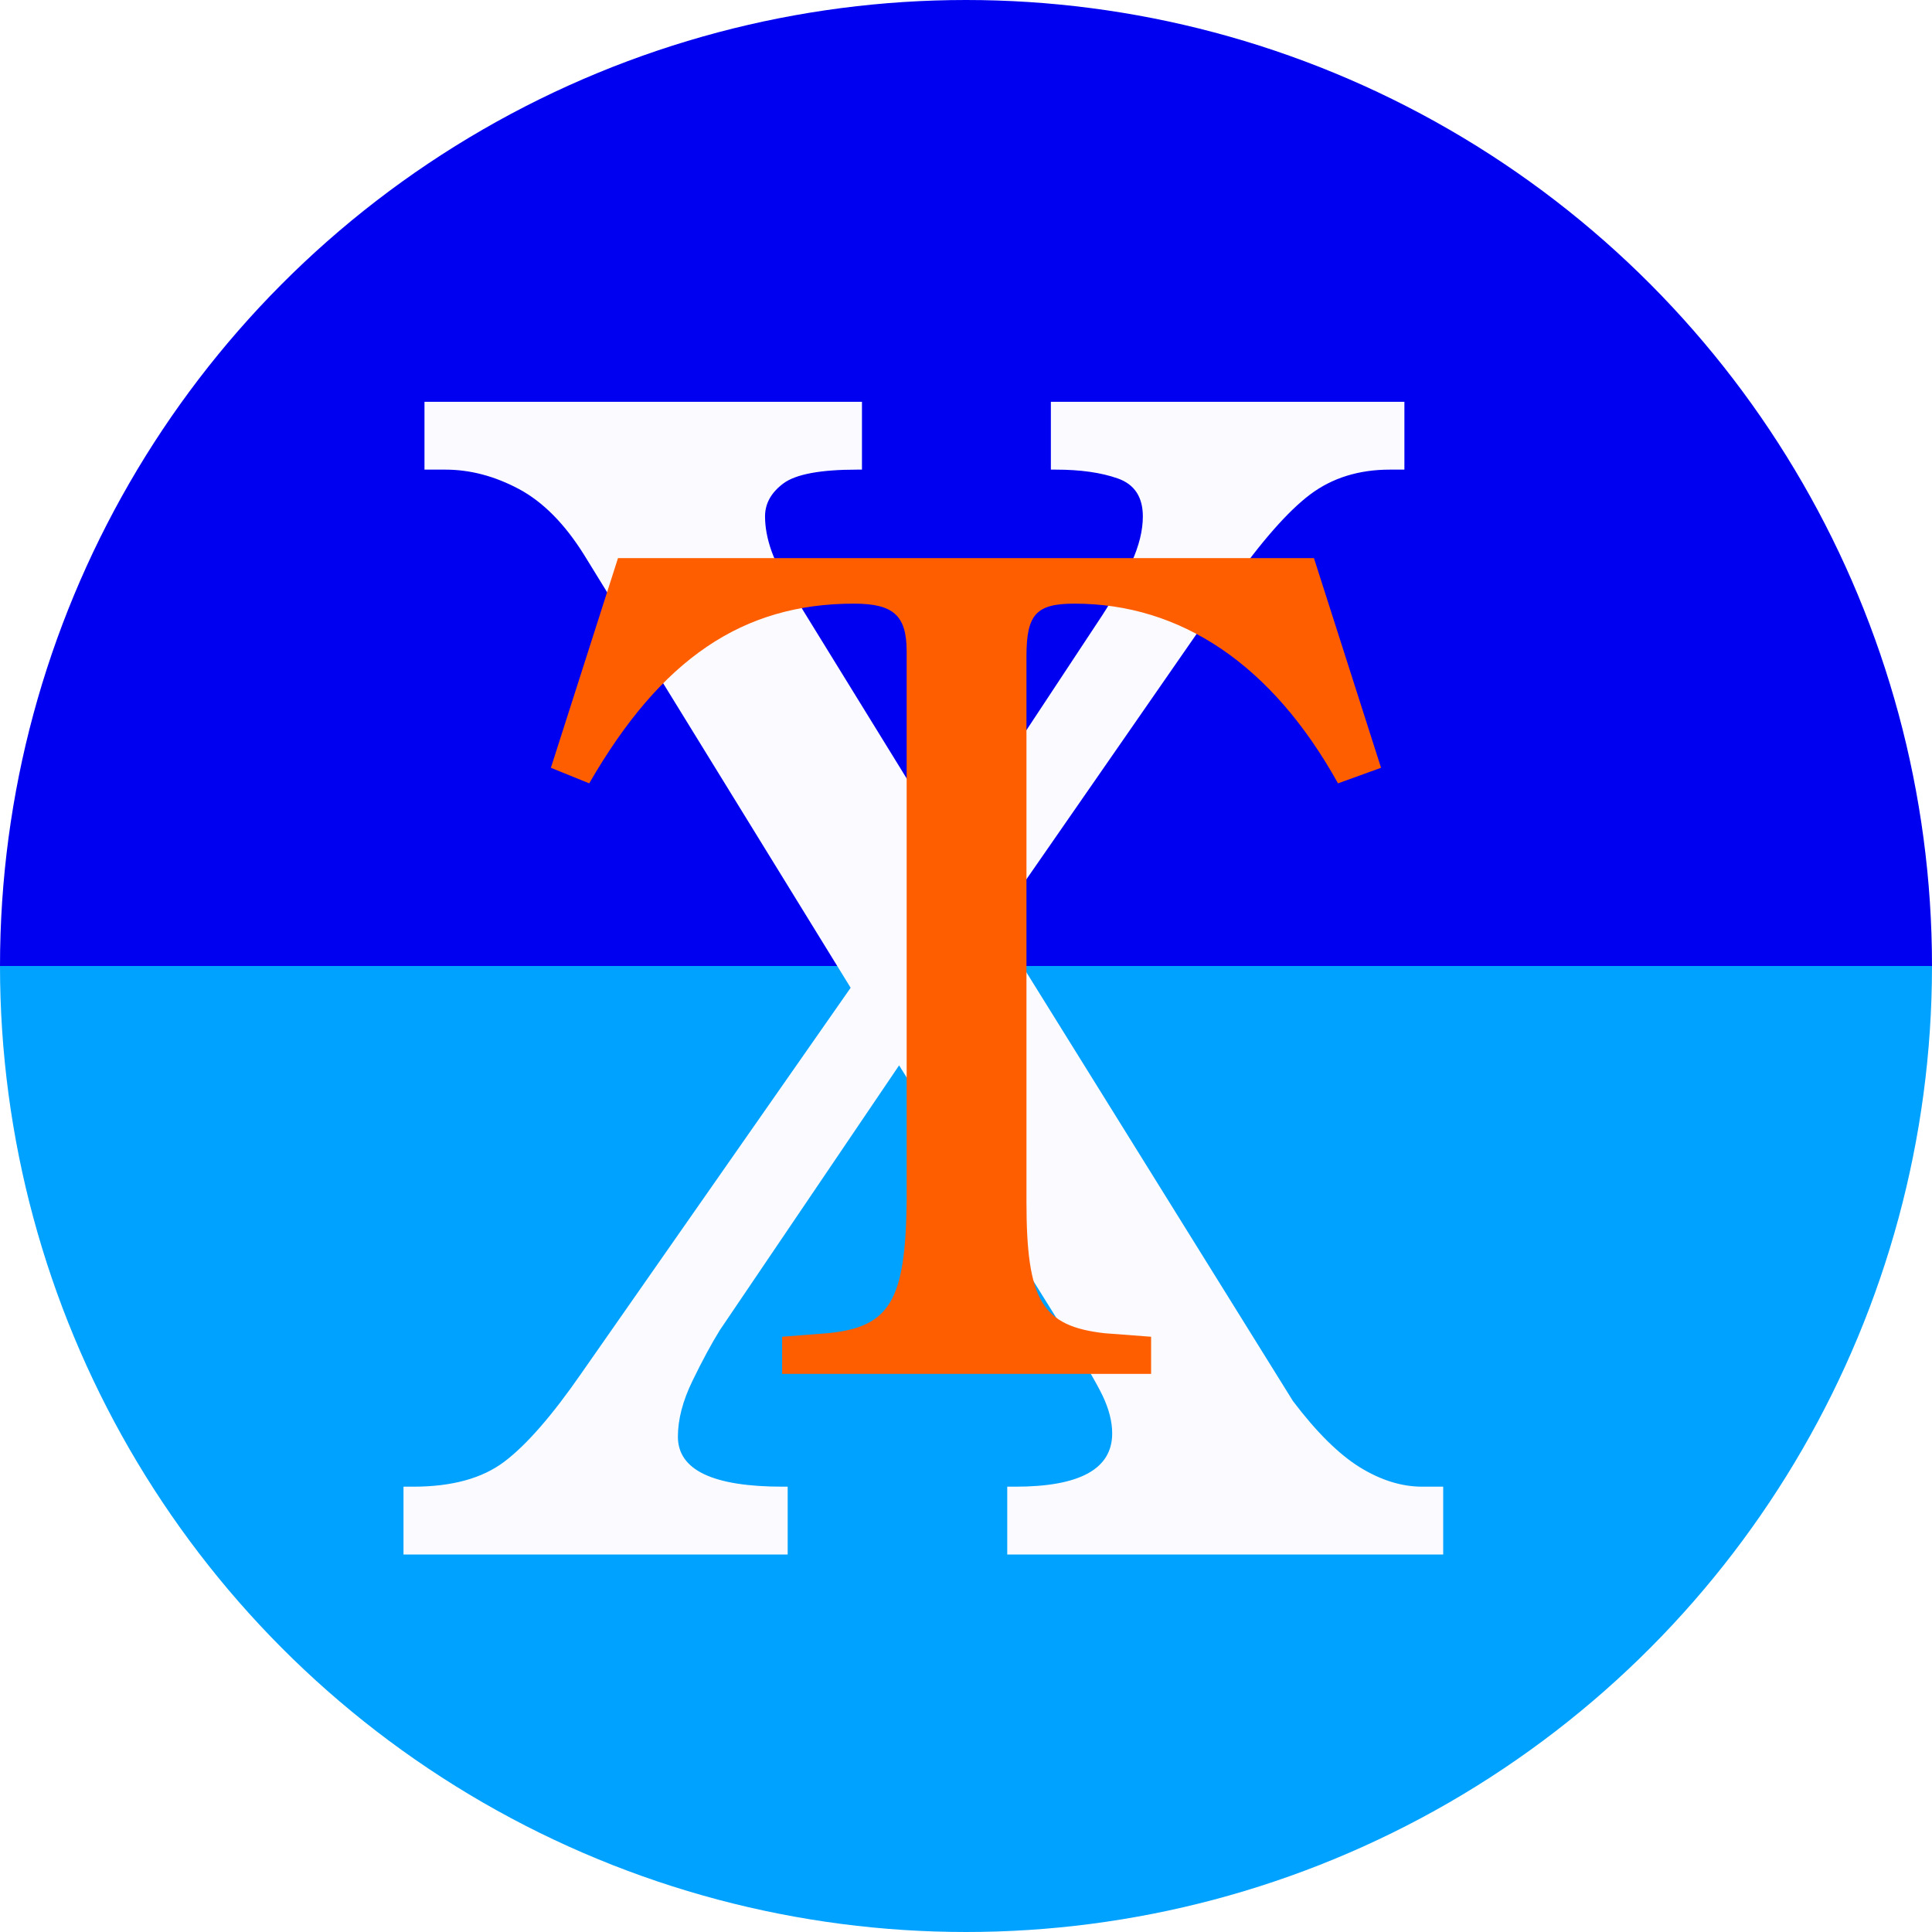
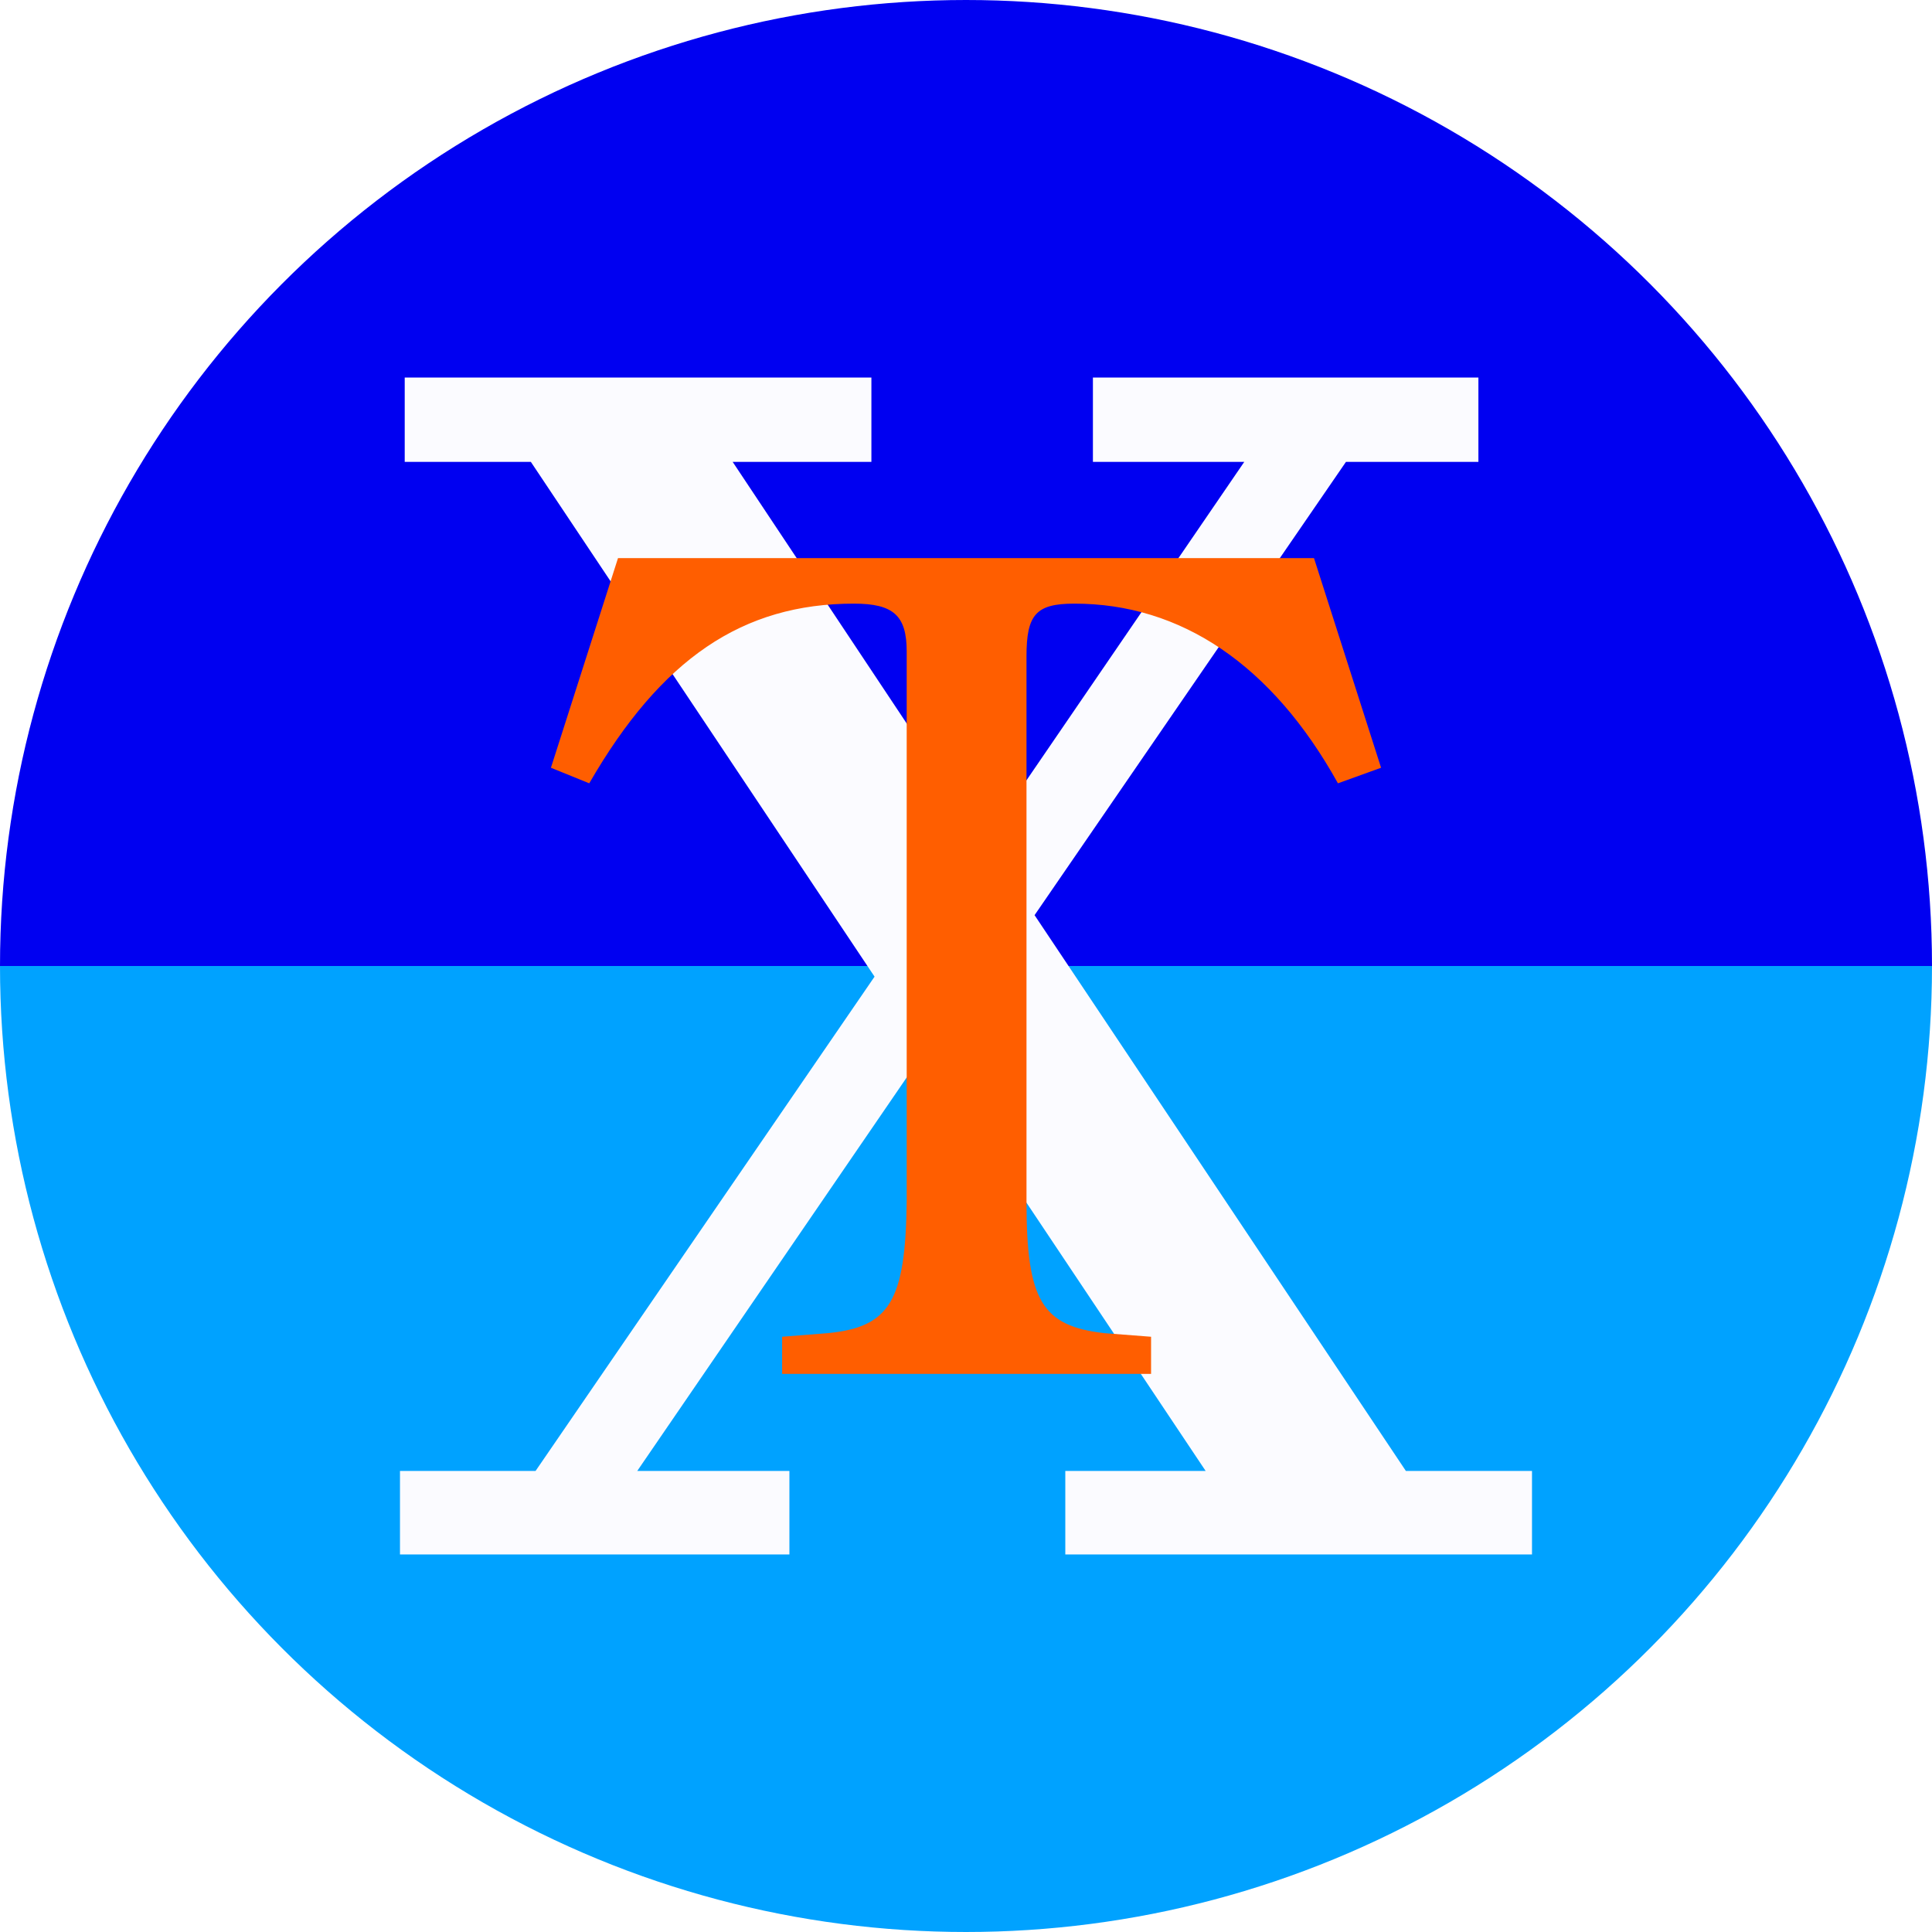
- <svg xmlns="http://www.w3.org/2000/svg" version="1.1" id="svg2" viewBox="0 0 256 256" height="256" width="256">
+ <svg xmlns="http://www.w3.org/2000/svg" width="256" height="256" viewBox="0 0 256 256" id="svg2" version="1.1">
  <defs id="defs4">
-     <clipPath id="clipPath5002" clipPathUnits="userSpaceOnUse">
+     <clipPath clipPathUnits="userSpaceOnUse" id="clipPath5002">
      <g id="g5004">
-         <path style="fill:#0f9d58;fill-opacity:1;stroke:none;stroke-width:4.858;stroke-linejoin:round;stroke-miterlimit:4;stroke-dasharray:none;stroke-opacity:1" d="M 88.118,249.435 C 46.103,235.291 14.771,201.687 4.134,159.361 1.338,148.236 0.923,144.163 0.926,127.889 0.928,117.472 1.134,112.014 1.658,108.541 4.465,89.913 12.177,70.638 23.043,55.086 c 3.959,-5.666 8.345,-10.931 9.102,-10.926 0.328,0.002 10.489,18.31 22.579,40.683 12.09,22.373 22.375,41.335 22.854,42.136 0.479,0.802 0.925,2.441 0.99,3.643 0.343,6.316 2.524,14.21 5.642,20.423 2.954,5.887 5.065,8.733 10.435,14.067 6.714,6.67 12.889,10.286 21.732,12.729 3.166,0.874 5.105,1.05 11.575,1.05 8.826,0 12.602,-0.762 19.264,-3.887 2.046,-0.96 3.937,-1.665 4.202,-1.568 0.265,0.097 -11.056,17.665 -25.157,39.038 l -25.639,38.861 -3.094,0.112 c -2.555,0.093 -4.195,-0.258 -9.409,-2.014 z" id="path5006" transform="translate(0,796.3622)" />
-         <path style="fill:#f4b400;fill-opacity:1;stroke:none;stroke-width:4.858;stroke-linejoin:round;stroke-miterlimit:4;stroke-dasharray:none;stroke-opacity:1" d="m 112.36,1051.517 c -10.001,-1.45 -12.156,-1.82 -12.532,-2.156 -0.249,-0.222 1.738,-3.748 4.55,-8.072 7.166,-11.021 49.772,-74.648 50.259,-75.055 3.575,-2.992 8.635,-8.041 10.575,-10.554 3.362,-4.353 7.558,-12.914 9.065,-18.494 6.193,-22.925 -2.593,-47.152 -21.7,-59.837 l -2.961,-1.966 17.025,0.296 c 9.364,0.163 31.17,0.434 48.459,0.603 l 31.435,0.307 1.546,4.189 c 2.246,6.086 4.678,15.095 5.935,21.982 1.525,8.36 1.925,28.859 0.739,37.828 -3.08,23.278 -12.813,45.72 -27.802,64.106 -20.476,25.117 -51.46,42.197 -84.146,46.389 -5.312,0.681 -26.646,0.986 -30.446,0.436 z" id="path5008" />
-         <path style="fill:#db4437;fill-opacity:1;stroke:none;stroke-width:10;stroke-linejoin:round;stroke-miterlimit:4;stroke-dasharray:none;stroke-opacity:1" d="M 67.99,108.873 C 41.284,59.576 33.29,45.149 32.234,44.345 31.651,43.901 32.811,42.55 38.696,36.815 53.436,22.45 68.809,13.041 87.839,6.736 101.687,2.148 112.582,0.437 127.951,0.437 c 21.31,0 37.805,3.81 56.835,13.126 25.294,12.383 46.194,33.579 58.52,59.346 1.611,3.369 2.93,6.372 2.93,6.675 0,0.56 -10.549,0.495 -71.165,-0.437 l -24.288,-0.374 -3.931,-1.764 c -6.757,-3.033 -10.646,-3.84 -18.658,-3.868 -5.03,-0.018 -7.979,0.208 -10.316,0.788 -14.508,3.604 -26.283,12.948 -33.292,26.419 -3.585,6.891 -5.247,13.082 -6.332,23.583 l -0.337,3.267 -9.927,-18.326 z" id="path5010" transform="translate(0,796.3622)" />
+         <path transform="translate(0,796.3622)" id="path5006" d="M 88.118,249.435 C 46.103,235.291 14.771,201.687 4.134,159.361 1.338,148.236 0.923,144.163 0.926,127.889 0.928,117.472 1.134,112.014 1.658,108.541 4.465,89.913 12.177,70.638 23.043,55.086 c 3.959,-5.666 8.345,-10.931 9.102,-10.926 0.328,0.002 10.489,18.31 22.579,40.683 12.09,22.373 22.375,41.335 22.854,42.136 0.479,0.802 0.925,2.441 0.99,3.643 0.343,6.316 2.524,14.21 5.642,20.423 2.954,5.887 5.065,8.733 10.435,14.067 6.714,6.67 12.889,10.286 21.732,12.729 3.166,0.874 5.105,1.05 11.575,1.05 8.826,0 12.602,-0.762 19.264,-3.887 2.046,-0.96 3.937,-1.665 4.202,-1.568 0.265,0.097 -11.056,17.665 -25.157,39.038 l -25.639,38.861 -3.094,0.112 c -2.555,0.093 -4.195,-0.258 -9.409,-2.014 z" style="fill:#0f9d58;fill-opacity:1;stroke:none;stroke-width:4.858;stroke-linejoin:round;stroke-miterlimit:4;stroke-dasharray:none;stroke-opacity:1" />
+         <path id="path5008" d="m 112.36,1051.517 c -10.001,-1.45 -12.156,-1.82 -12.532,-2.156 -0.249,-0.222 1.738,-3.748 4.55,-8.072 7.166,-11.021 49.772,-74.648 50.259,-75.055 3.575,-2.992 8.635,-8.041 10.575,-10.554 3.362,-4.353 7.558,-12.914 9.065,-18.494 6.193,-22.925 -2.593,-47.152 -21.7,-59.837 l -2.961,-1.966 17.025,0.296 c 9.364,0.163 31.17,0.434 48.459,0.603 l 31.435,0.307 1.546,4.189 c 2.246,6.086 4.678,15.095 5.935,21.982 1.525,8.36 1.925,28.859 0.739,37.828 -3.08,23.278 -12.813,45.72 -27.802,64.106 -20.476,25.117 -51.46,42.197 -84.146,46.389 -5.312,0.681 -26.646,0.986 -30.446,0.436 z" style="fill:#f4b400;fill-opacity:1;stroke:none;stroke-width:4.858;stroke-linejoin:round;stroke-miterlimit:4;stroke-dasharray:none;stroke-opacity:1" />
+         <path transform="translate(0,796.3622)" id="path5010" d="M 67.99,108.873 C 41.284,59.576 33.29,45.149 32.234,44.345 31.651,43.901 32.811,42.55 38.696,36.815 53.436,22.45 68.809,13.041 87.839,6.736 101.687,2.148 112.582,0.437 127.951,0.437 c 21.31,0 37.805,3.81 56.835,13.126 25.294,12.383 46.194,33.579 58.52,59.346 1.611,3.369 2.93,6.372 2.93,6.675 0,0.56 -10.549,0.495 -71.165,-0.437 l -24.288,-0.374 -3.931,-1.764 c -6.757,-3.033 -10.646,-3.84 -18.658,-3.868 -5.03,-0.018 -7.979,0.208 -10.316,0.788 -14.508,3.604 -26.283,12.948 -33.292,26.419 -3.585,6.891 -5.247,13.082 -6.332,23.583 l -0.337,3.267 -9.927,-18.326 z" style="fill:#db4437;fill-opacity:1;stroke:none;stroke-width:10;stroke-linejoin:round;stroke-miterlimit:4;stroke-dasharray:none;stroke-opacity:1" />
      </g>
    </clipPath>
-     <clipPath clipPathUnits="userSpaceOnUse" id="clipPath4253">
-       <circle style="fill:#bababa;fill-opacity:1;stroke:none;stroke-width:0.1;stroke-linecap:round;stroke-linejoin:round;stroke-miterlimit:4;stroke-dasharray:none;stroke-opacity:1" id="circle4255" cx="128" cy="924.362" r="128" />
+     <clipPath id="clipPath4253" clipPathUnits="userSpaceOnUse">
+       <circle r="128" cy="924.362" cx="128" id="circle4255" style="fill:#bababa;fill-opacity:1;stroke:none;stroke-width:0.1;stroke-linecap:round;stroke-linejoin:round;stroke-miterlimit:4;stroke-dasharray:none;stroke-opacity:1" />
    </clipPath>
-     <clipPath id="clipPath4350" clipPathUnits="userSpaceOnUse">
-       <circle style="fill:#7e7e7e;fill-opacity:1;stroke:none;stroke-width:0.1;stroke-linecap:round;stroke-linejoin:round;stroke-miterlimit:4;stroke-dasharray:none;stroke-opacity:1" id="circle4352" cx="128" cy="924.362" r="128" />
+     <clipPath clipPathUnits="userSpaceOnUse" id="clipPath4350">
+       <circle r="128" cy="924.362" cx="128" id="circle4352" style="fill:#7e7e7e;fill-opacity:1;stroke:none;stroke-width:0.1;stroke-linecap:round;stroke-linejoin:round;stroke-miterlimit:4;stroke-dasharray:none;stroke-opacity:1" />
    </clipPath>
-     <clipPath clipPathUnits="userSpaceOnUse" id="clipPath1129">
-       <circle style="fill:#00a2ff;fill-opacity:1;stroke:none;stroke-width:0.1;stroke-linecap:round;stroke-linejoin:round;stroke-miterlimit:4;stroke-dasharray:none;stroke-opacity:1" id="circle1131" cx="128" cy="924.362" r="128" />
+     <clipPath id="clipPath1129" clipPathUnits="userSpaceOnUse">
+       <circle r="128" cy="924.362" cx="128" id="circle1131" style="fill:#00a2ff;fill-opacity:1;stroke:none;stroke-width:0.1;stroke-linecap:round;stroke-linejoin:round;stroke-miterlimit:4;stroke-dasharray:none;stroke-opacity:1" />
    </clipPath>
  </defs>
-   <g id="layer1" transform="translate(0,-796.3622)">
-     <path d="m 256,-924.362 a 128,128 0 0 1 -64,110.851 128,128 0 0 1 -128,0 A 128,128 0 0 1 0,-924.362 l 128,1e-5 z" style="fill:#0000f1;fill-opacity:1;stroke:none;stroke-width:0.1;stroke-linecap:round;stroke-linejoin:round;stroke-miterlimit:4;stroke-dasharray:none;stroke-opacity:1" id="path898" transform="scale(1,-1)" />
-     <path style="fill:none;fill-rule:evenodd;stroke:none;stroke-width:1px;stroke-linecap:butt;stroke-linejoin:miter;stroke-opacity:1" d="M 154.474,968.81 101.04,1048.476 0.486,1048.962 0,842.024 l 33.032,-2.429 45.176,83.552 21.374,35.461 26.717,13.116 z" id="path4913" />
-     <path id="path4152" style="fill:#00a2ff;fill-opacity:1;stroke:none;stroke-width:0.1;stroke-linecap:round;stroke-linejoin:round;stroke-miterlimit:4;stroke-dasharray:none;stroke-opacity:1" d="m 256,924.362 a 128,128 0 0 1 -64,110.851 128,128 0 0 1 -128,0 A 128,128 0 0 1 0,924.362 l 128,0 z" />
-     <text transform="scale(1.112848,0.8985949)" id="text3153" y="1041.937" x="100.047" style="font-style:normal;font-variant:normal;font-weight:normal;font-stretch:normal;line-height:0%;font-family:'URW Bookman L';-inkscape-font-specification:'URW Bookman L';text-align:start;writing-mode:lr-tb;text-anchor:start;fill:#0000f1;fill-opacity:1;stroke:#00a2ff;stroke-width:0.6;stroke-linecap:butt;stroke-linejoin:miter;stroke-miterlimit:4;stroke-dasharray:none;stroke-opacity:1" xml:space="preserve">
-       <tspan style="font-size:52.762px;line-height:1.25;stroke-width:0.6;stroke-miterlimit:4;stroke-dasharray:none" y="1044.541" x="100.047" id="tspan3155" />
-     </text>
+   <g transform="translate(0,-796.3622)" id="layer1">
+     <path transform="scale(1,-1)" id="path898" style="fill:#0000f1;fill-opacity:1;stroke:none;stroke-width:0.1;stroke-linecap:round;stroke-linejoin:round;stroke-miterlimit:4;stroke-dasharray:none;stroke-opacity:1" d="m 256,-924.362 a 128,128 0 0 1 -64,110.851 128,128 0 0 1 -128,0 A 128,128 0 0 1 0,-924.362 l 128,1e-5 z" />
+     <path id="path4913" d="M 154.474,968.81 101.04,1048.476 0.486,1048.962 0,842.024 l 33.032,-2.429 45.176,83.552 21.374,35.461 26.717,13.116 z" style="fill:none;fill-rule:evenodd;stroke:none;stroke-width:1px;stroke-linecap:butt;stroke-linejoin:miter;stroke-opacity:1" />
+     <path d="m 256,924.362 a 128,128 0 0 1 -64,110.851 128,128 0 0 1 -128,0 A 128,128 0 0 1 0,924.362 l 128,0 z" style="fill:#00a2ff;fill-opacity:1;stroke:none;stroke-width:0.1;stroke-linecap:round;stroke-linejoin:round;stroke-miterlimit:4;stroke-dasharray:none;stroke-opacity:1" id="path4152" />
+     <text xml:space="preserve" style="font-style:normal;font-variant:normal;font-weight:normal;font-stretch:normal;line-height:0%;font-family:'URW Bookman L';-inkscape-font-specification:'URW Bookman L';text-align:start;writing-mode:lr-tb;text-anchor:start;fill:#0000f1;fill-opacity:1;stroke:#00a2ff;stroke-width:0.6;stroke-linecap:butt;stroke-linejoin:miter;stroke-miterlimit:4;stroke-dasharray:none;stroke-opacity:1" x="100.047" y="1041.937" id="text3153" transform="scale(1.112848,0.8985949)" />
    <g id="g875">
-       <text xml:space="preserve" style="font-style:normal;font-variant:normal;font-weight:normal;font-stretch:normal;font-size:213.928px;line-height:1.25;font-family:serif;-inkscape-font-specification:serif;letter-spacing:0px;word-spacing:0px;fill:#fbfbff;fill-opacity:1;stroke:none;stroke-width:5.348;" x="51.747" y="1002.339" id="text865">
-         <tspan id="tspan863" x="51.747" y="1002.339" style="stroke-width:5.348;fill:#fbfbff;fill-opacity:1;">X</tspan>
-       </text>
-       <text xml:space="preserve" style="font-style:normal;font-variant:normal;font-weight:normal;font-stretch:normal;font-size:158.73px;line-height:1.25;font-family:'URW Bookman';-inkscape-font-specification:'URW Bookman';letter-spacing:0px;word-spacing:0px;fill:#ff5e00;fill-opacity:1;stroke:none;stroke-width:3.968;" x="78.873" y="978.41" id="text869">
-         <tspan id="tspan867" x="78.873" y="978.41" style="stroke-width:3.968;fill:#ff5e00;fill-opacity:1;">T</tspan>
-       </text>
+       <g style="font-style:normal;font-variant:normal;font-weight:normal;font-stretch:normal;font-size:213.928px;line-height:1.25;font-family:serif;-inkscape-font-specification:serif;letter-spacing:0px;word-spacing:0px;fill:#fbfbff;fill-opacity:1;stroke:none;stroke-width:5.348" id="text865" aria-label="X">
+         <path id="path851" style="fill:#fbfbff;fill-opacity:1;stroke-width:5.348" d="m 122.568,935.591 -38.127,55.676 h 20.16 v 11.072 H 53 V 991.267 H 70.967 L 115.883,925.772 70.34,857.562 H 53.627 v -11.177 H 115.465 v 11.177 H 97.081 l 33.426,50.244 34.366,-50.244 h -20.056 v -11.177 h 51.079 v 11.177 h -17.549 l -41.261,60.063 49.199,73.642 h 16.713 v 11.072 h -61.839 v -11.072 h 18.593 z" />
+       </g>
+       <g style="font-style:normal;font-variant:normal;font-weight:normal;font-stretch:normal;font-size:158.73px;line-height:1.25;font-family:'URW Bookman';-inkscape-font-specification:'URW Bookman';letter-spacing:0px;word-spacing:0px;fill:#ff5e00;fill-opacity:1;stroke:none;stroke-width:3.968" id="text869" aria-label="T">
+         <path id="path854" style="fill:#ff5e00;fill-opacity:1;stroke-width:3.968" d="M 174.111,870.315 H 81.889 l -8.889,27.778 5.079,2.063 c 9.524,-16.508 20.317,-23.809 35.079,-23.809 5.238,0 6.984,1.587 6.984,6.349 v 72.857 c -0.159,13.175 -2.222,16.667 -10.476,17.46 l -6.032,0.476 v 4.921 h 48.889 v -4.921 l -6.19,-0.476 c -8.254,-0.952 -10.317,-4.286 -10.317,-17.46 v -72.222 c 0,-5.556 1.27,-6.984 6.349,-6.984 14.127,0 26.19,8.095 34.921,23.809 l 5.714,-2.063 z" />
+       </g>
    </g>
  </g>
</svg>
